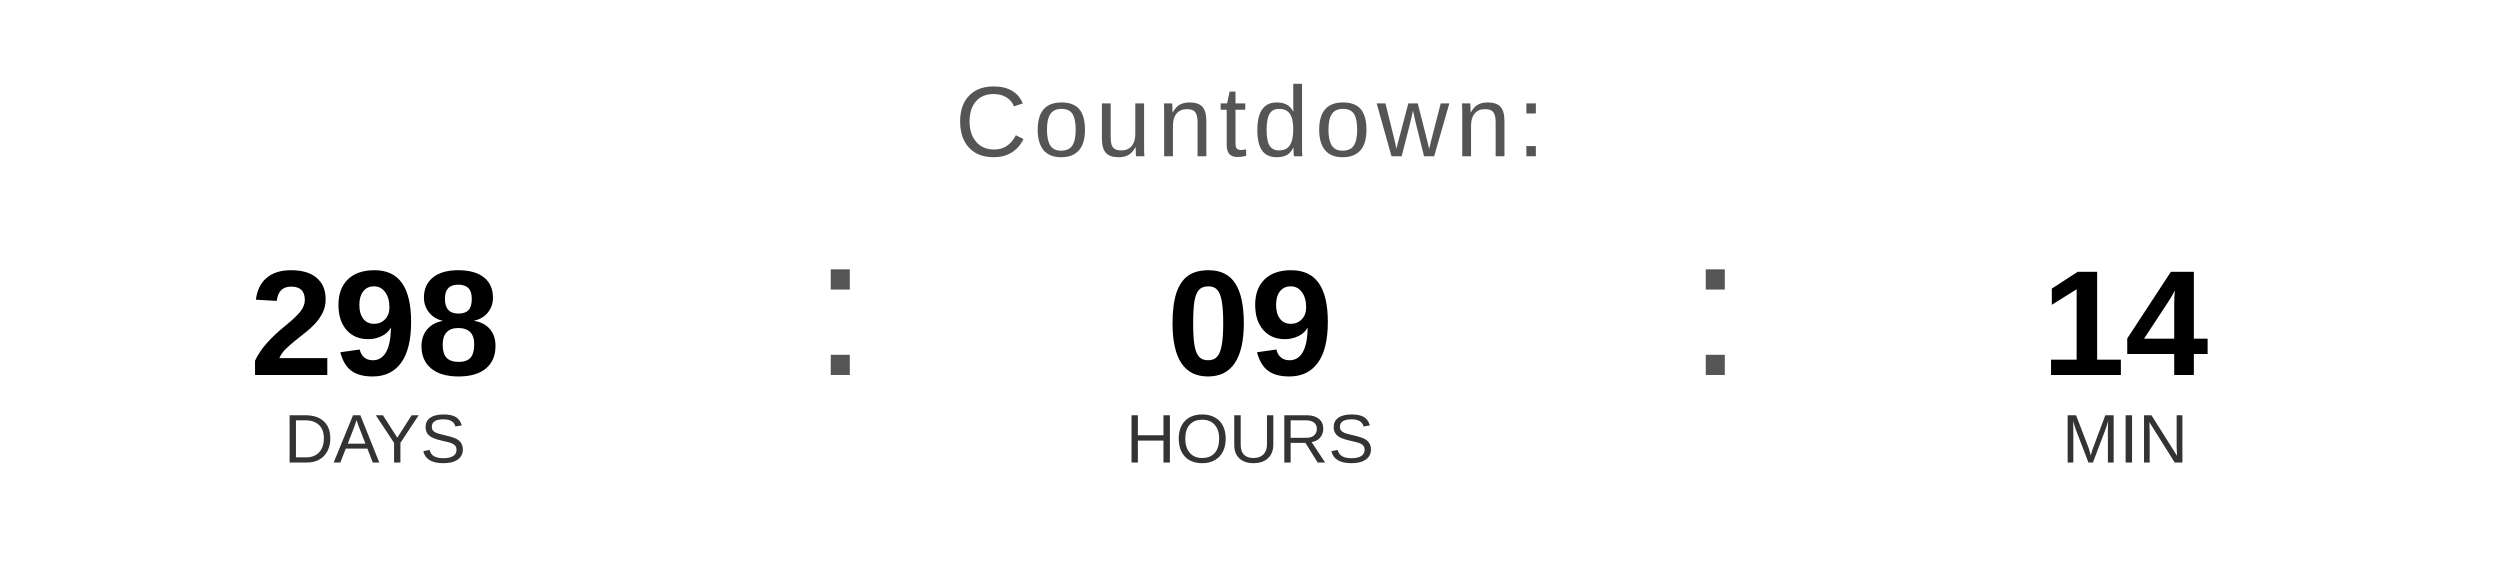
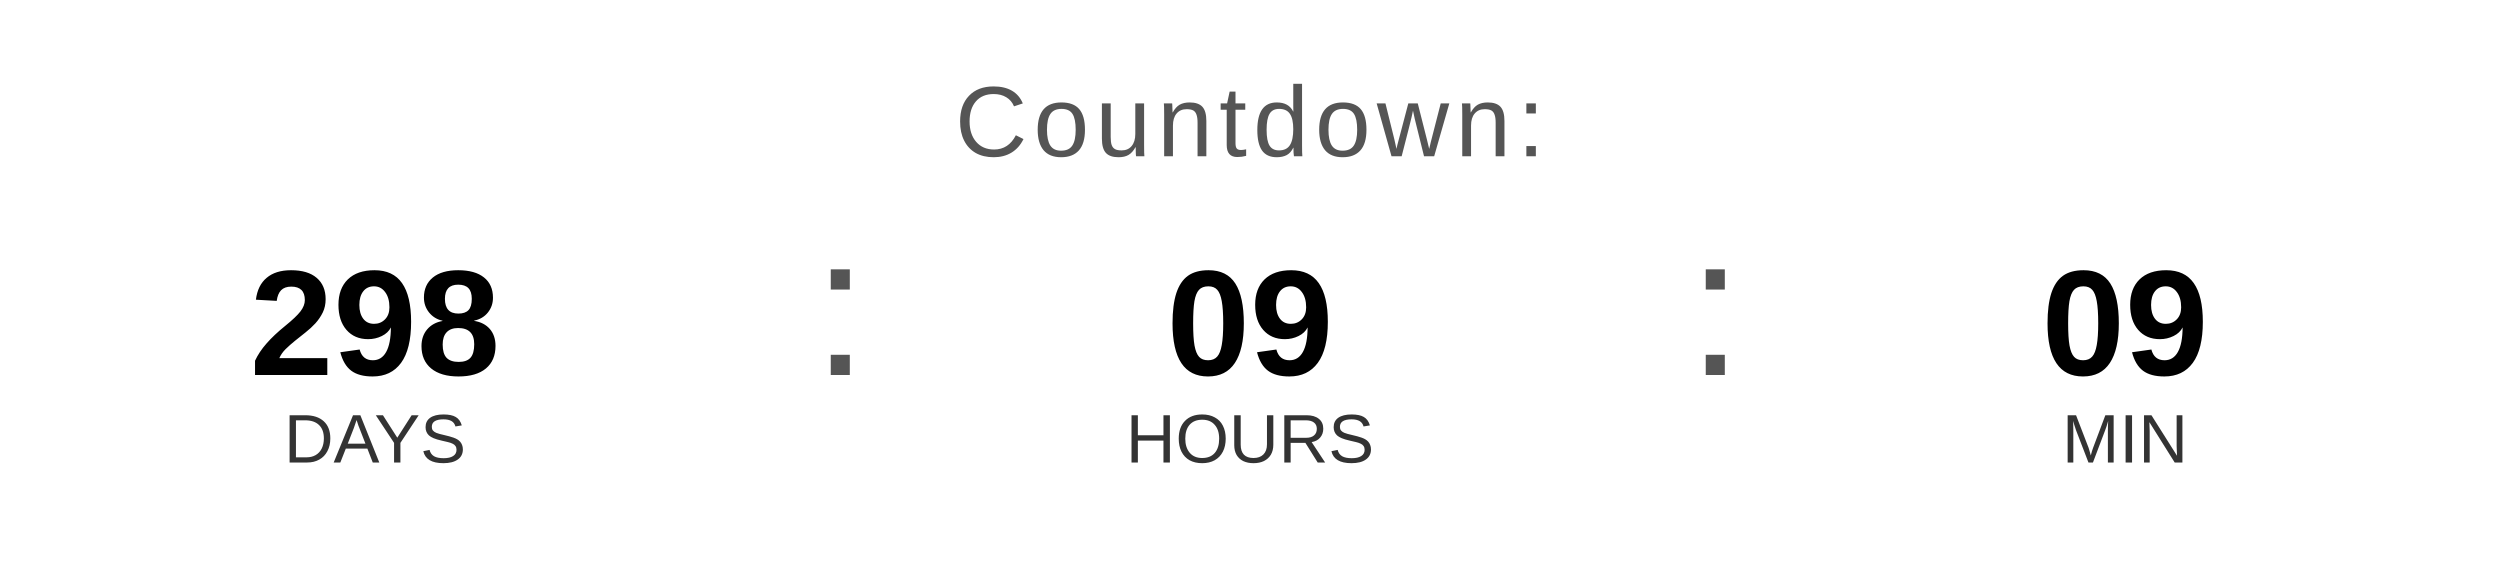
<svg xmlns="http://www.w3.org/2000/svg" width="400" height="90" viewBox="0 0 400 90">
  <text x="200" y="25" font-family="Arial, Helvetica, sans-serif" font-size="16" fill="#555555" text-anchor="middle" letter-spacing="1">
    Countdown:
  </text>
  <text x="60" y="60" font-family="Arial, Helvetica, sans-serif" font-size="24" font-weight="bold" fill="#000000" text-anchor="middle">298</text>
  <text x="60" y="74" font-family="Arial, Helvetica, sans-serif" font-size="11" fill="#333333" text-anchor="middle">DAYS</text>
  <text x="130" y="60" font-family="Arial, sans-serif" font-size="32" fill="#555555">:</text>
  <text x="200" y="60" font-family="Arial, Helvetica, sans-serif" font-size="24" font-weight="bold" fill="#000000" text-anchor="middle">09</text>
  <text x="200" y="74" font-family="Arial, Helvetica, sans-serif" font-size="11" fill="#333333" text-anchor="middle">HOURS</text>
  <text x="270" y="60" font-family="Arial, sans-serif" font-size="32" fill="#555555">:</text>
-   <text x="340" y="60" font-family="Arial, Helvetica, sans-serif" font-size="24" font-weight="bold" fill="#000000" text-anchor="middle">14</text>
+   <text x="340" y="60" font-family="Arial, Helvetica, sans-serif" font-size="24" font-weight="bold" fill="#000000" text-anchor="middle">09</text>
  <text x="340" y="74" font-family="Arial, Helvetica, sans-serif" font-size="11" fill="#333333" text-anchor="middle">MIN</text>
</svg>
